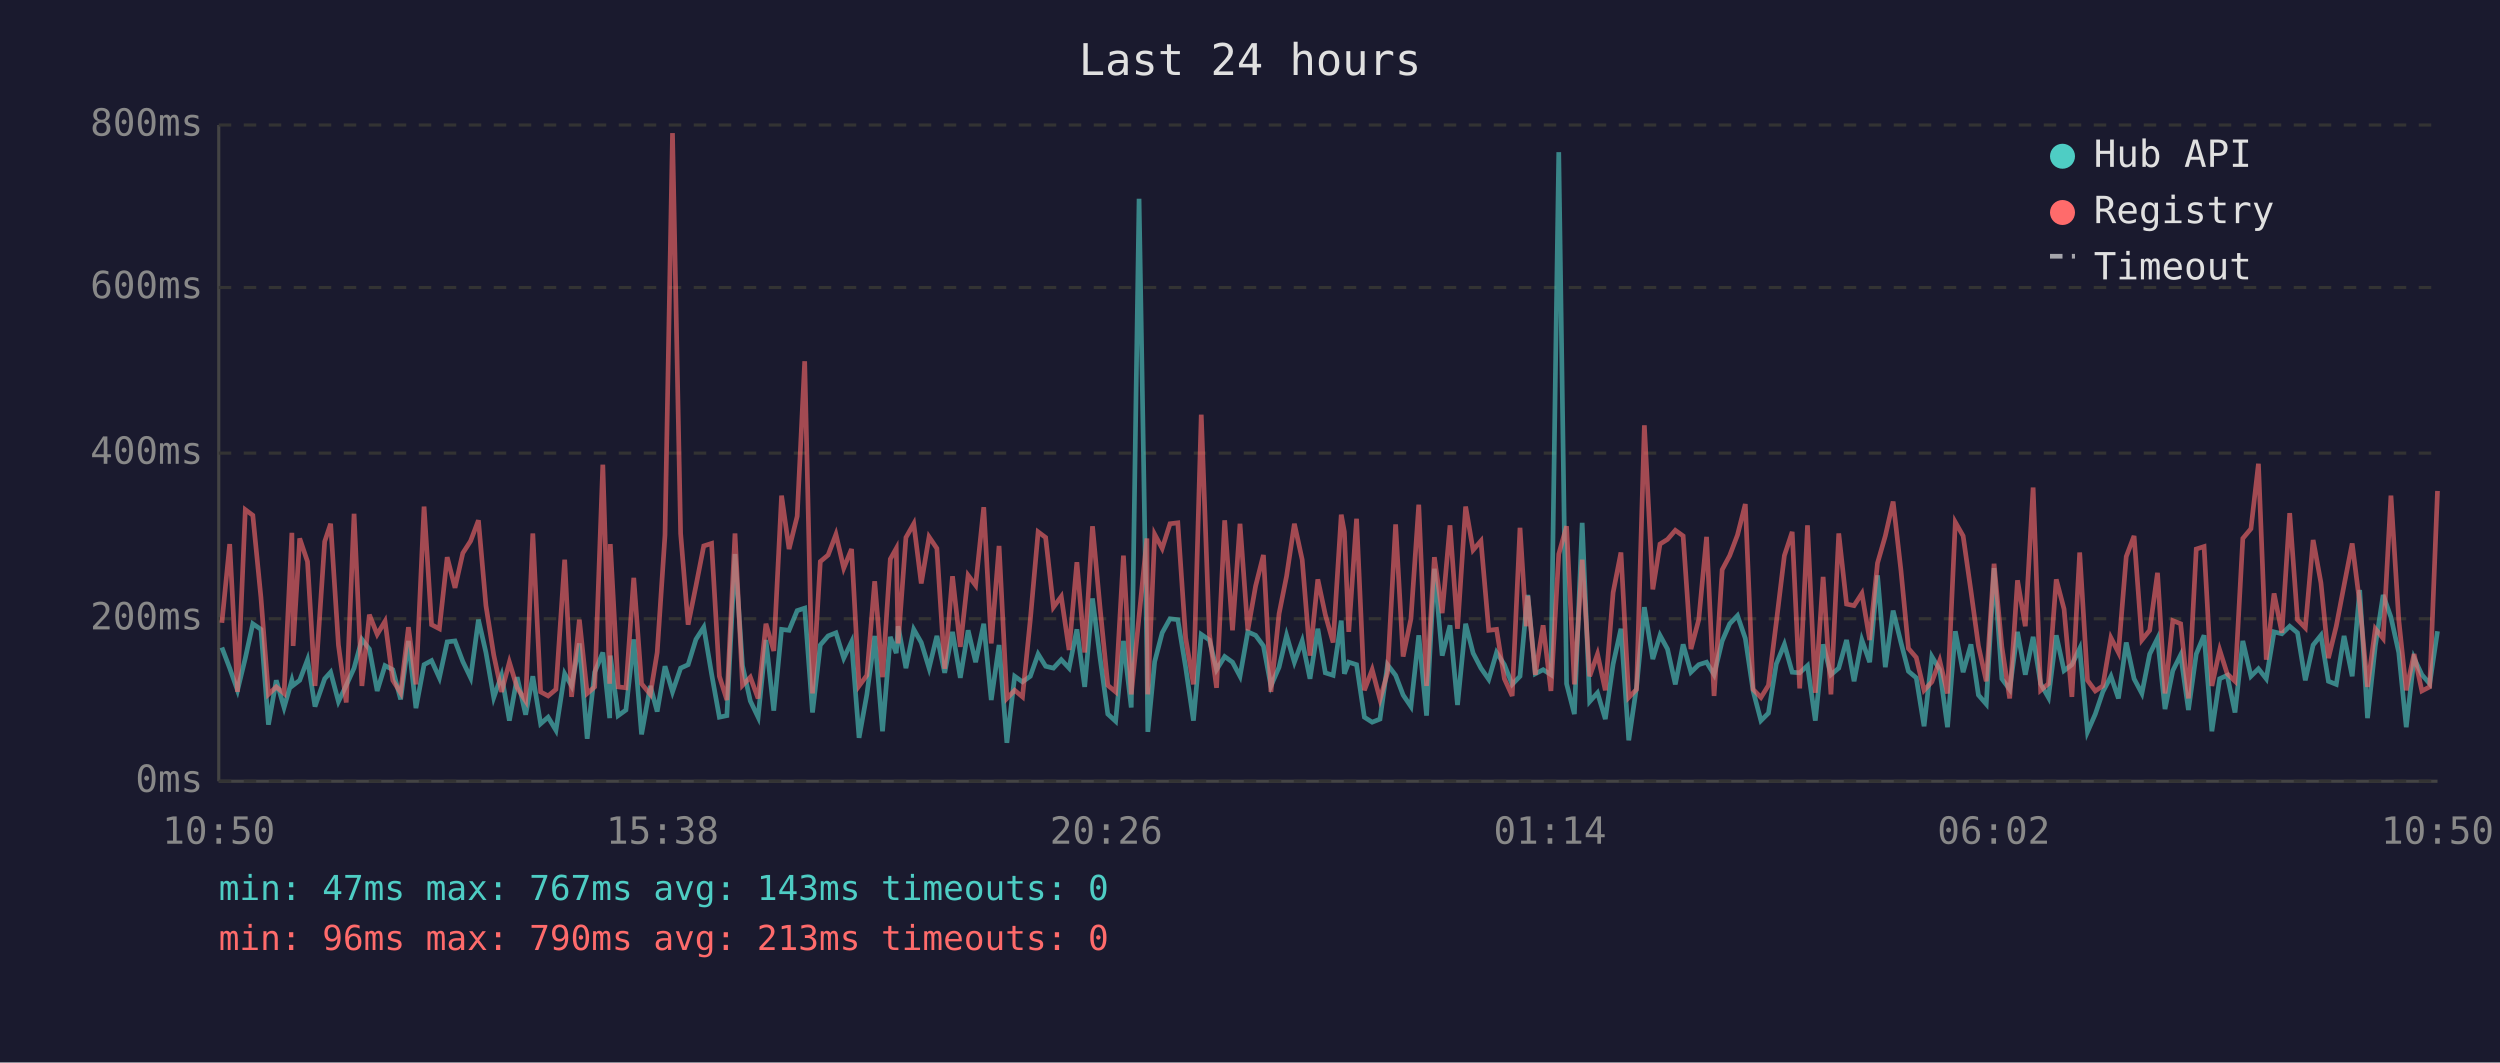
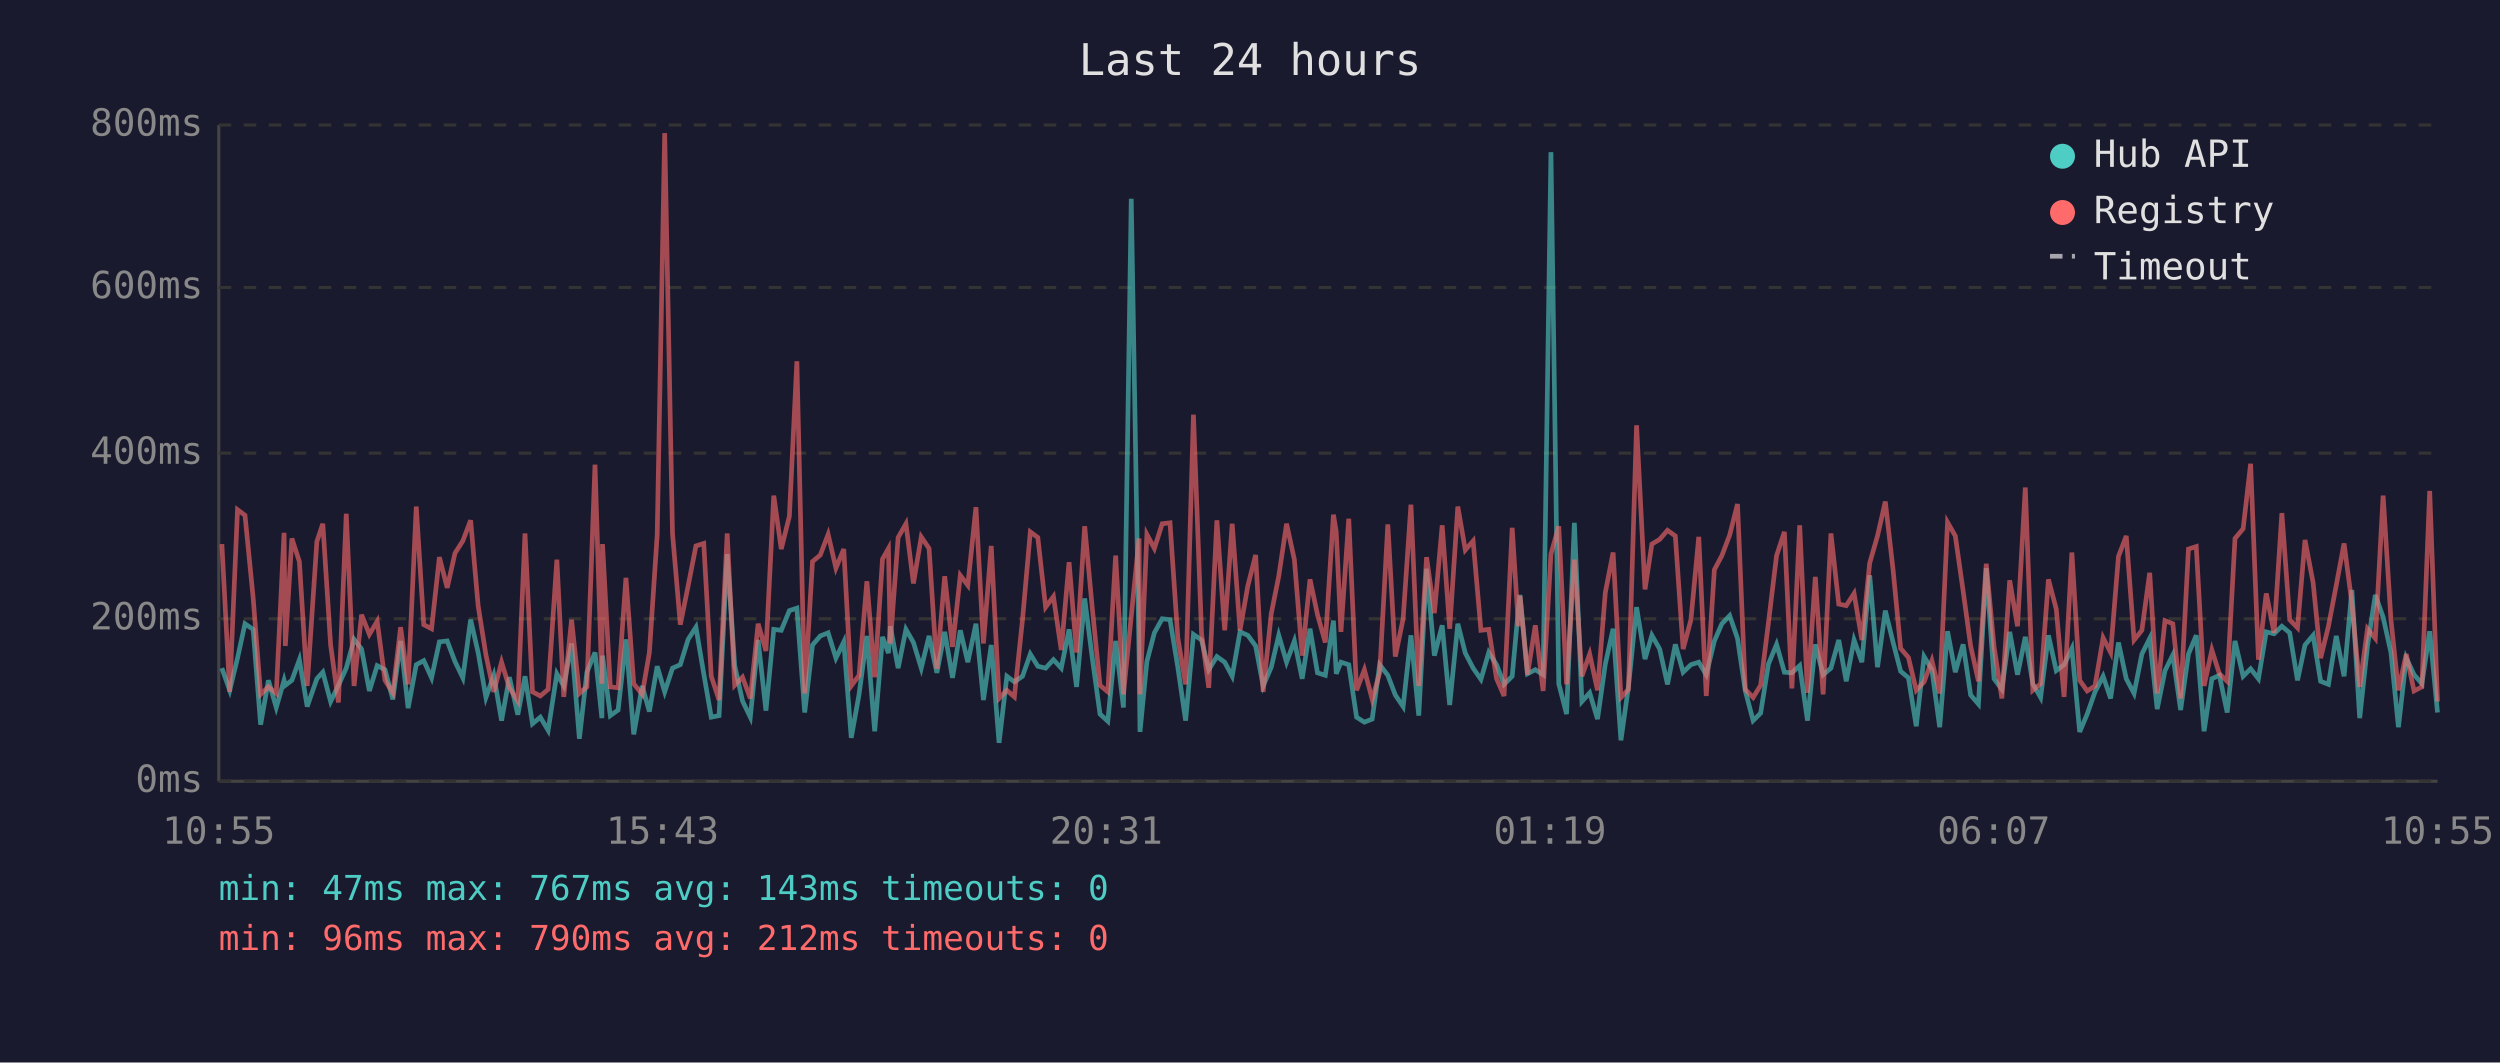
<svg xmlns="http://www.w3.org/2000/svg" viewBox="0 0 800 340" font-family="monospace" font-size="12">
  <rect width="800" height="340" fill="#1a1a2e" />
  <text x="400" y="24" fill="#e0e0e0" font-size="14" text-anchor="middle">Last 24 hours</text>
  <line x1="70" y1="40" x2="70" y2="250" stroke="#444" stroke-width="1" />
  <line x1="70" y1="250" x2="780" y2="250" stroke="#444" stroke-width="1" />
  <line x1="70" y1="250" x2="780" y2="250" stroke="#333" stroke-width="1" stroke-dasharray="4" />
  <text x="65" y="250" fill="#888" text-anchor="end" dominant-baseline="middle">0ms</text>
  <line x1="70" y1="198" x2="780" y2="198" stroke="#333" stroke-width="1" stroke-dasharray="4" />
  <text x="65" y="198" fill="#888" text-anchor="end" dominant-baseline="middle">200ms</text>
  <line x1="70" y1="145" x2="780" y2="145" stroke="#333" stroke-width="1" stroke-dasharray="4" />
  <text x="65" y="145" fill="#888" text-anchor="end" dominant-baseline="middle">400ms</text>
  <line x1="70" y1="92" x2="780" y2="92" stroke="#333" stroke-width="1" stroke-dasharray="4" />
  <text x="65" y="92" fill="#888" text-anchor="end" dominant-baseline="middle">600ms</text>
  <line x1="70" y1="40" x2="780" y2="40" stroke="#333" stroke-width="1" stroke-dasharray="4" />
  <text x="65" y="40" fill="#888" text-anchor="end" dominant-baseline="middle">800ms</text>
-   <text x="70" y="270" fill="#888" text-anchor="middle">10:50</text>
-   <text x="212" y="270" fill="#888" text-anchor="middle">15:38</text>
-   <text x="354" y="270" fill="#888" text-anchor="middle">20:26</text>
-   <text x="496" y="270" fill="#888" text-anchor="middle">01:14</text>
-   <text x="638" y="270" fill="#888" text-anchor="middle">06:02</text>
-   <text x="780" y="270" fill="#888" text-anchor="middle">10:50</text>
-   <polyline points="71.0,207.2 73.5,213.8 76.0,220.9 78.5,210.6 80.9,199.6 83.5,201.4 85.9,231.9 88.4,217.7 90.9,226.4 93.4,217.7 93.8,219.3 95.9,217.7 98.4,211.1 100.8,226.1 103.9,217.2 105.8,215.1 108.3,224.5 110.8,219.3 113.3,213.8 115.8,204.6 118.2,207.7 120.7,221.1 123.2,213.0 125.7,214.3 128.2,223.8 130.7,205.1 133.1,226.6 135.7,212.7 138.1,211.4 140.6,216.9 143.1,205.4 145.6,205.1 148.1,211.7 150.6,216.9 153.1,198.3 155.5,208.8 158.0,223.2 160.5,216.1 163.0,230.6 165.5,216.7 168.2,228.7 170.5,216.4 173.0,231.6 175.4,229.5 177.9,233.7 180.7,215.6 182.9,219.5 185.4,205.9 187.9,236.4 190.3,215.1 192.9,208.8 195.1,229.8 195.3,209.8 197.8,229.0 200.3,227.2 202.8,204.6 205.3,235.0 208.1,219.5 210.3,227.7 212.8,213.2 215.2,221.4 217.8,213.8 220.2,212.7 222.7,204.6 225.2,200.7 227.7,215.6 230.2,229.5 232.6,229.0 235.2,177.3 237.6,213.0 240.1,224.3 242.6,229.5 245.1,204.8 247.6,227.4 250.1,201.4 252.5,201.7 255.1,195.4 257.5,194.6 260.0,228.0 262.5,206.4 265.0,203.5 267.5,202.5 270.0,210.6 272.5,205.4 274.9,236.1 277.4,222.2 279.9,203.5 282.4,234.0 284.9,203.8 286.8,209.0 287.4,200.4 289.9,213.8 292.4,201.4 294.8,205.6 297.3,213.8 299.8,203.5 302.3,215.3 304.8,202.2 307.3,216.9 309.8,201.7 312.2,211.9 314.8,199.6 317.2,224.0 319.7,206.4 322.2,237.7 324.7,216.4 327.2,218.2 329.7,216.4 332.2,209.3 334.6,213.2 337.1,213.8 339.6,211.1 342.1,213.8 344.6,201.4 347.1,219.8 349.6,191.5 352.0,210.4 354.5,228.5 357.0,230.8 359.5,205.1 362.0,226.4 364.5,63.6 367.0,209.3 367.3,234.2 369.5,211.7 371.9,202.5 374.4,198.0 376.9,198.3 379.4,213.5 381.9,230.6 384.4,203.0 387.0,204.8 389.3,214.3 391.9,210.1 394.4,211.9 396.8,216.4 399.3,202.2 401.8,203.3 404.3,206.7 406.7,219.5 409.3,213.5 411.7,203.3 414.2,211.9 416.7,205.1 419.2,217.2 421.7,201.2 424.1,215.3 426.6,216.1 429.2,198.6 430.2,215.6 431.6,211.9 434.1,212.7 436.6,229.5 439.1,231.1 441.6,230.1 444.0,212.7 446.6,216.1 449.0,222.4 451.5,226.1 454.0,203.3 456.5,229.0 459.0,182.0 461.5,209.8 464.0,200.1 466.4,225.6 469.0,199.6 471.4,209.0 473.9,213.8 476.4,217.4 478.9,208.8 481.4,212.7 483.9,219.0 486.4,216.4 488.4,194.6 488.9,190.4 491.3,215.6 493.8,214.3 496.3,215.9 498.8,48.7 501.3,218.8 503.8,228.5 506.3,167.3 508.7,224.5 511.2,221.7 513.7,230.1 516.2,212.5 518.7,201.2 521.2,236.9 523.7,219.8 526.2,194.3 528.9,210.9 531.2,203.3 533.6,207.7 536.1,219.0 538.6,206.2 541.1,215.1 543.6,212.7 546.1,211.9 548.5,215.9 551.1,205.1 553.5,199.6 556.0,197.0 558.5,204.3 561.0,221.1 563.5,230.6 565.9,228.2 568.4,212.5 571.0,206.2 573.5,215.1 575.9,215.3 578.4,213.0 580.9,230.6 583.4,206.2 585.9,215.9 588.4,213.8 590.9,204.8 593.3,218.0 595.8,204.8 598.3,211.9 600.8,184.1 603.3,213.5 605.8,195.4 608.3,205.6 610.7,214.8 613.2,216.9 615.7,232.4 618.2,210.1 620.7,214.3 623.2,232.7 625.7,202.0 628.2,215.1 630.7,206.2 633.1,222.4 635.6,225.3 638.1,181.8 640.6,217.2 643.1,220.6 645.6,202.2 648.1,215.9 650.6,203.8 653.0,218.8 655.5,223.2 658.0,203.3 660.5,214.6 663.0,212.7 665.5,207.5 668.0,234.2 670.5,228.5 672.9,221.4 675.5,216.4 677.9,223.5 680.4,205.6 682.9,217.2 685.4,221.9 687.9,209.3 690.4,204.3 692.8,226.9 695.3,214.6 697.8,209.6 700.3,227.2 702.8,209.3 705.3,203.3 707.8,234.0 710.3,217.2 712.7,216.1 715.2,228.0 717.7,205.1 720.3,216.4 722.7,214.0 725.2,217.2 727.7,202.2 730.2,202.8 732.7,200.4 735.2,202.5 737.7,217.7 740.2,206.4 742.7,203.3 745.1,218.0 747.6,219.0 750.1,203.5 752.7,216.4 755.1,188.8 757.6,229.8 760.1,206.7 762.6,190.4 765.1,197.5 767.6,208.8 770.0,232.7 772.5,210.6 775.0,215.9 777.5,218.8 780.0,202.0" fill="none" stroke="#4ecdc4" stroke-width="1.5" opacity="0.6" />
-   <polyline points="71.0,199.3 73.5,174.1 76.0,221.4 78.5,163.1 80.9,164.9 83.5,191.2 85.9,222.2 88.4,219.8 90.9,221.9 93.4,170.5 93.8,206.7 95.9,172.3 98.4,179.7 100.8,219.5 103.9,173.3 105.8,167.6 108.3,206.4 110.8,224.8 113.3,164.4 115.8,219.5 118.2,196.7 120.7,203.0 123.2,198.8 125.7,217.7 128.2,221.7 130.7,200.7 133.1,219.0 135.7,162.1 138.1,199.9 140.6,201.2 143.1,178.3 145.6,188.1 148.1,177.0 150.6,173.1 153.1,166.5 155.5,193.8 158.0,209.6 160.5,221.4 163.0,211.9 165.5,220.1 168.2,224.3 170.5,170.7 173.0,221.4 175.4,222.7 177.9,220.6 180.7,179.1 182.9,223.0 185.4,198.3 187.9,221.9 190.3,219.8 192.9,148.7 195.1,218.8 195.3,174.1 197.8,219.8 200.3,220.1 202.8,184.9 205.3,218.8 208.1,222.2 210.3,208.8 212.8,171.2 215.2,42.6 217.8,170.7 220.2,199.9 222.7,187.5 225.2,174.7 227.7,173.9 230.2,216.4 232.6,224.0 235.2,170.7 237.6,219.3 240.1,216.7 242.6,223.5 245.1,199.6 247.6,208.3 250.1,158.6 252.5,175.7 255.1,165.2 257.5,115.6 260.0,221.9 262.5,179.7 265.0,177.6 267.5,171.0 270.0,181.8 272.5,175.7 274.9,219.5 277.4,216.1 279.9,186.0 282.4,216.7 284.9,178.9 286.8,175.5 287.4,205.9 289.9,172.0 292.4,167.6 294.8,186.7 297.3,171.8 299.8,175.5 302.3,214.0 304.8,184.4 307.3,207.0 309.8,184.1 312.2,187.3 314.8,162.3 317.2,205.9 319.7,174.7 322.2,223.5 324.7,220.9 327.2,223.0 329.7,198.3 332.2,170.2 334.6,172.0 337.1,194.3 339.6,190.9 342.1,208.0 344.6,179.9 347.1,208.8 349.6,168.4 352.0,194.3 354.5,219.3 357.0,221.4 359.5,177.8 362.0,222.2 364.5,197.2 367.0,172.3 367.3,222.2 369.5,171.0 371.9,175.5 374.4,167.6 376.9,167.3 379.4,204.1 381.9,219.0 384.4,132.7 387.0,202.8 389.3,220.1 391.9,166.5 394.4,201.7 396.8,167.6 399.3,201.7 401.8,187.5 404.3,177.6 406.7,221.4 409.3,196.4 411.7,184.4 414.2,167.6 416.7,179.1 419.2,209.8 421.7,185.4 424.1,196.7 426.6,205.6 429.2,164.7 430.2,170.2 431.6,202.2 434.1,166.0 436.6,220.9 439.1,214.3 441.6,223.8 444.0,215.3 446.6,167.8 449.0,210.1 451.5,198.0 454.0,161.5 456.5,219.5 459.0,178.3 461.5,196.2 464.0,168.1 466.4,201.2 469.0,162.1 471.4,176.0 473.9,173.1 476.4,201.7 478.9,201.4 481.4,217.2 483.9,222.7 486.4,168.9 488.4,200.4 488.9,190.7 491.3,215.9 493.8,200.1 496.3,221.1 498.8,177.3 501.3,168.4 503.8,219.0 506.3,179.1 508.7,216.4 511.2,209.3 513.7,220.9 516.2,189.6 518.7,176.8 521.2,223.2 523.7,220.6 526.2,136.1 528.9,188.6 531.2,174.1 533.6,172.6 536.1,169.7 538.6,171.5 541.1,207.7 543.6,198.3 546.1,171.8 548.5,222.7 551.1,182.3 553.5,177.8 556.0,171.2 558.5,161.3 561.0,220.6 563.5,223.2 565.9,219.3 568.4,199.3 571.0,177.8 573.5,170.2 575.9,220.3 578.4,168.1 580.9,221.7 583.4,184.6 585.9,222.2 588.4,170.7 590.9,193.3 593.3,193.8 595.8,189.9 598.3,204.8 600.8,180.2 603.3,171.5 605.8,160.5 608.3,182.5 610.7,207.5 613.2,210.4 615.7,220.9 618.2,218.2 620.7,211.4 623.2,221.9 625.7,167.1 628.2,171.5 630.7,189.1 633.1,206.7 635.6,218.0 638.1,180.4 640.6,207.0 643.1,223.5 645.6,185.7 648.1,200.4 650.6,156.0 653.0,220.9 655.5,218.8 658.0,185.4 660.5,194.9 663.0,223.0 665.5,176.8 668.0,217.7 670.5,221.1 672.9,219.5 675.5,204.1 677.9,208.8 680.4,178.1 682.9,171.5 685.4,204.8 687.9,201.7 690.4,183.3 692.8,221.9 695.3,198.6 697.8,199.6 700.3,223.5 702.8,175.7 705.3,174.9 707.8,219.5 710.3,208.0 712.7,215.6 715.2,218.0 717.7,172.3 720.3,169.2 722.7,148.4 725.2,211.1 727.7,189.9 730.2,202.5 732.7,164.2 735.2,198.3 737.7,200.9 740.2,172.8 742.7,186.5 745.1,210.6 747.6,200.4 750.1,187.3 752.7,173.9 755.1,193.0 757.6,219.8 760.1,201.2 762.6,204.3 765.1,158.6 767.6,198.3 770.0,220.9 772.5,209.3 775.0,221.1 777.5,219.8 780.0,157.1" fill="none" stroke="#ff6b6b" stroke-width="1.5" opacity="0.6" />
+   <text x="70" y="270" fill="#888" text-anchor="middle">10:55</text>
+   <text x="212" y="270" fill="#888" text-anchor="middle">15:43</text>
+   <text x="354" y="270" fill="#888" text-anchor="middle">20:31</text>
+   <text x="496" y="270" fill="#888" text-anchor="middle">01:19</text>
+   <text x="638" y="270" fill="#888" text-anchor="middle">06:07</text>
+   <text x="780" y="270" fill="#888" text-anchor="middle">10:55</text>
+   <polyline points="71.0,213.8 73.5,220.9 76.0,210.6 78.4,199.6 81.0,201.4 83.4,231.9 85.9,217.7 88.4,226.4 90.9,217.7 91.3,219.3 93.4,217.7 95.8,211.1 98.3,226.1 101.4,217.2 103.3,215.1 105.8,224.5 108.3,219.3 110.8,213.8 113.3,204.6 115.7,207.7 118.2,221.1 120.7,213.0 123.2,214.3 125.7,223.8 128.2,205.1 130.6,226.6 133.2,212.7 135.6,211.4 138.1,216.9 140.6,205.4 143.1,205.1 145.6,211.7 148.1,216.9 150.6,198.3 153.0,208.8 155.5,223.2 158.0,216.1 160.5,230.6 163.0,216.7 165.7,228.7 168.0,216.4 170.4,231.6 172.9,229.5 175.4,233.7 178.2,215.6 180.4,219.5 182.9,205.9 185.4,236.4 187.8,215.1 190.4,208.8 192.6,229.8 192.8,209.8 195.3,229.0 197.8,227.2 200.3,204.6 202.8,235.0 205.5,219.5 207.8,227.7 210.3,213.2 212.7,221.4 215.2,213.8 217.7,212.7 220.2,204.6 222.7,200.7 225.2,215.6 227.6,229.5 230.1,229.0 232.7,177.3 235.1,213.0 237.6,224.3 240.1,229.5 242.6,204.8 245.1,227.4 247.6,201.4 250.0,201.7 252.6,195.4 255.0,194.6 257.5,228.0 260.0,206.4 262.5,203.5 265.0,202.5 267.5,210.6 270.0,205.4 272.4,236.1 274.9,222.2 277.4,203.5 279.9,234.0 282.4,203.8 284.3,209.0 284.9,200.4 287.4,213.8 289.9,201.4 292.3,205.6 294.8,213.8 297.3,203.5 299.8,215.3 302.3,202.2 304.8,216.9 307.3,201.7 309.7,211.9 312.3,199.6 314.7,224.0 317.2,206.4 319.7,237.7 322.2,216.4 324.6,218.2 327.2,216.4 329.7,209.3 332.1,213.2 334.6,213.8 337.1,211.1 339.6,213.8 342.1,201.4 344.5,219.8 347.1,191.5 349.5,210.4 352.0,228.5 354.5,230.8 357.0,205.1 359.5,226.4 362.0,63.6 364.5,209.3 364.8,234.2 367.0,211.7 369.4,202.5 371.9,198.0 374.4,198.3 376.9,213.5 379.4,230.6 381.9,203.0 384.5,204.8 386.8,214.3 389.4,210.1 391.9,211.9 394.3,216.4 396.8,202.2 399.3,203.3 401.8,206.7 404.2,219.5 406.8,213.5 409.2,203.3 411.7,211.9 414.2,205.1 416.7,217.2 419.2,201.2 421.6,215.3 424.1,216.1 426.7,198.6 427.6,215.6 429.1,211.9 431.6,212.7 434.1,229.5 436.6,231.1 439.1,230.1 441.5,212.7 444.1,216.1 446.5,222.4 449.0,226.1 451.5,203.3 454.0,229.0 456.5,182.0 459.0,209.8 461.5,200.1 463.9,225.6 466.5,199.6 468.9,209.0 471.4,213.8 473.9,217.4 476.4,208.8 478.9,212.7 481.3,219.0 483.9,216.4 485.9,194.6 486.4,190.4 488.8,215.6 491.3,214.3 493.8,215.9 496.3,48.7 498.8,218.8 501.3,228.5 503.8,167.3 506.2,224.5 508.7,221.7 511.2,230.1 513.7,212.5 516.2,201.2 518.7,236.9 521.1,219.8 523.7,194.3 526.4,210.9 528.6,203.3 531.1,207.7 533.6,219.0 536.1,206.2 538.6,215.1 541.1,212.7 543.6,211.9 546.0,215.9 548.6,205.1 551.0,199.6 553.5,197.0 556.0,204.3 558.5,221.1 561.0,230.6 563.4,228.2 565.9,212.5 568.5,206.2 571.0,215.1 573.4,215.3 575.9,213.0 578.4,230.6 580.9,206.2 583.4,215.9 585.9,213.8 588.4,204.8 590.8,218.0 593.3,204.8 595.8,211.9 598.3,184.1 600.8,213.5 603.3,195.4 605.8,205.6 608.2,214.8 610.7,216.9 613.2,232.4 615.7,210.1 618.2,214.3 620.7,232.7 623.2,202.0 625.7,215.1 628.2,206.2 630.6,222.4 633.1,225.3 635.6,181.8 638.1,217.2 640.6,220.6 643.1,202.2 645.6,215.9 648.1,203.8 650.5,218.8 653.0,223.2 655.5,203.3 658.0,214.6 660.5,212.7 663.0,207.5 665.5,234.2 667.9,228.5 670.4,221.4 673.0,216.4 675.4,223.5 677.9,205.6 680.4,217.2 682.9,221.9 685.4,209.3 687.9,204.3 690.3,226.9 692.8,214.6 695.3,209.6 697.8,227.2 700.3,209.3 702.8,203.3 705.3,234.0 707.8,217.2 710.2,216.1 712.7,228.0 715.2,205.1 717.8,216.4 720.2,214.0 722.7,217.2 725.2,202.2 727.7,202.8 730.2,200.4 732.7,202.5 735.2,217.7 737.6,206.4 740.2,203.3 742.6,218.0 745.1,219.0 747.6,203.5 750.1,216.4 752.6,188.8 755.1,229.8 757.6,206.7 760.1,190.4 762.6,197.5 765.1,208.8 767.5,232.7 770.0,210.6 772.5,215.9 775.0,218.8 777.5,202.0 780.0,228.0" fill="none" stroke="#4ecdc4" stroke-width="1.5" opacity="0.6" />
+   <polyline points="71.0,174.1 73.5,221.4 76.0,163.1 78.4,164.9 81.0,191.2 83.4,222.2 85.9,219.8 88.4,221.9 90.9,170.5 91.3,206.7 93.4,172.3 95.8,179.7 98.3,219.5 101.4,173.3 103.3,167.6 105.8,206.4 108.3,224.8 110.8,164.4 113.3,219.5 115.7,196.7 118.2,203.0 120.7,198.8 123.2,217.7 125.7,221.7 128.2,200.7 130.6,219.0 133.2,162.1 135.6,199.9 138.1,201.2 140.6,178.3 143.1,188.1 145.6,177.0 148.1,173.1 150.6,166.5 153.0,193.8 155.5,209.6 158.0,221.4 160.5,211.9 163.0,220.1 165.7,224.3 168.0,170.7 170.4,221.4 172.9,222.7 175.4,220.6 178.2,179.1 180.4,223.0 182.9,198.3 185.4,221.9 187.8,219.8 190.4,148.7 192.6,218.8 192.8,174.1 195.3,219.8 197.8,220.1 200.3,184.9 202.8,218.8 205.5,222.2 207.8,208.8 210.3,171.2 212.7,42.6 215.2,170.7 217.7,199.9 220.2,187.5 222.7,174.7 225.2,173.9 227.6,216.4 230.1,224.0 232.7,170.7 235.1,219.3 237.6,216.7 240.1,223.5 242.6,199.6 245.1,208.3 247.6,158.6 250.0,175.7 252.6,165.2 255.0,115.6 257.5,221.9 260.0,179.7 262.5,177.6 265.0,171.0 267.5,181.8 270.0,175.7 272.4,219.5 274.9,216.1 277.4,186.0 279.9,216.7 282.4,178.9 284.3,175.5 284.9,205.9 287.4,172.0 289.9,167.6 292.3,186.7 294.8,171.8 297.3,175.5 299.8,214.0 302.3,184.4 304.8,207.0 307.3,184.1 309.7,187.3 312.3,162.3 314.7,205.9 317.2,174.7 319.7,223.5 322.2,220.9 324.6,223.0 327.2,198.3 329.7,170.2 332.1,172.0 334.6,194.3 337.1,190.9 339.6,208.0 342.1,179.9 344.5,208.8 347.1,168.4 349.5,194.3 352.0,219.3 354.5,221.4 357.0,177.8 359.5,222.2 362.0,197.2 364.5,172.3 364.8,222.2 367.0,171.0 369.4,175.5 371.9,167.6 374.4,167.3 376.9,204.1 379.4,219.0 381.9,132.7 384.5,202.8 386.8,220.1 389.4,166.5 391.9,201.7 394.3,167.6 396.8,201.7 399.3,187.5 401.8,177.6 404.2,221.4 406.8,196.4 409.2,184.4 411.7,167.6 414.2,179.1 416.7,209.8 419.2,185.4 421.6,196.7 424.1,205.6 426.7,164.7 427.6,170.2 429.1,202.2 431.6,166.0 434.1,220.9 436.6,214.3 439.1,223.8 441.5,215.3 444.1,167.8 446.5,210.1 449.0,198.0 451.5,161.5 454.0,219.5 456.5,178.3 459.0,196.2 461.5,168.1 463.9,201.2 466.5,162.1 468.9,176.0 471.4,173.1 473.9,201.7 476.4,201.4 478.9,217.2 481.3,222.7 483.9,168.9 485.9,200.4 486.4,190.7 488.8,215.9 491.3,200.1 493.8,221.1 496.3,177.3 498.8,168.4 501.3,219.0 503.8,179.1 506.2,216.4 508.7,209.3 511.2,220.9 513.7,189.6 516.2,176.8 518.7,223.2 521.1,220.6 523.7,136.1 526.4,188.6 528.6,174.1 531.1,172.6 533.6,169.7 536.1,171.5 538.6,207.7 541.1,198.3 543.6,171.8 546.0,222.7 548.6,182.3 551.0,177.8 553.5,171.2 556.0,161.3 558.5,220.6 561.0,223.2 563.4,219.3 565.9,199.3 568.5,177.8 571.0,170.2 573.4,220.3 575.9,168.1 578.4,221.7 580.9,184.6 583.4,222.2 585.9,170.7 588.4,193.3 590.8,193.8 593.3,189.9 595.8,204.8 598.3,180.2 600.8,171.5 603.3,160.5 605.8,182.5 608.2,207.5 610.7,210.4 613.2,220.9 615.7,218.2 618.2,211.4 620.7,221.9 623.2,167.1 625.7,171.5 628.2,189.1 630.6,206.7 633.1,218.0 635.6,180.4 638.1,207.0 640.6,223.5 643.1,185.7 645.6,200.4 648.1,156.0 650.5,220.9 653.0,218.8 655.5,185.4 658.0,194.9 660.5,223.0 663.0,176.8 665.5,217.7 667.9,221.1 670.4,219.5 673.0,204.1 675.4,208.8 677.9,178.1 680.4,171.5 682.9,204.8 685.4,201.7 687.9,183.3 690.3,221.9 692.8,198.6 695.3,199.6 697.8,223.5 700.3,175.7 702.8,174.9 705.3,219.5 707.8,208.0 710.2,215.6 712.7,218.0 715.2,172.3 717.8,169.2 720.2,148.4 722.7,211.1 725.2,189.9 727.7,202.5 730.2,164.2 732.7,198.3 735.2,200.9 737.6,172.8 740.2,186.5 742.6,210.6 745.1,200.4 747.6,187.3 750.1,173.9 752.6,193.0 755.1,219.8 757.6,201.2 760.1,204.3 762.6,158.6 765.1,198.3 767.5,220.9 770.0,209.3 772.5,221.1 775.0,219.8 777.5,157.1 780.0,224.5" fill="none" stroke="#ff6b6b" stroke-width="1.5" opacity="0.6" />
  <circle cx="660" cy="50" r="4" fill="#4ecdc4" />
  <text x="670" y="50" fill="#e0e0e0" dominant-baseline="middle">Hub API</text>
  <circle cx="660" cy="68" r="4" fill="#ff6b6b" />
  <text x="670" y="68" fill="#e0e0e0" dominant-baseline="middle">Registry</text>
  <line x1="656" y1="82" x2="664" y2="82" stroke="#e0e0e0" stroke-width="1.5" stroke-dasharray="4,3" opacity="0.7" />
  <text x="670" y="86" fill="#e0e0e0" dominant-baseline="middle">Timeout</text>
  <text x="70" y="288" fill="#4ecdc4" font-size="11">min: 47ms  max: 767ms  avg: 143ms  timeouts: 0</text>
-   <text x="70" y="304" fill="#ff6b6b" font-size="11">min: 96ms  max: 790ms  avg: 213ms  timeouts: 0</text>
+   <text x="70" y="304" fill="#ff6b6b" font-size="11">min: 96ms  max: 790ms  avg: 212ms  timeouts: 0</text>
</svg>
